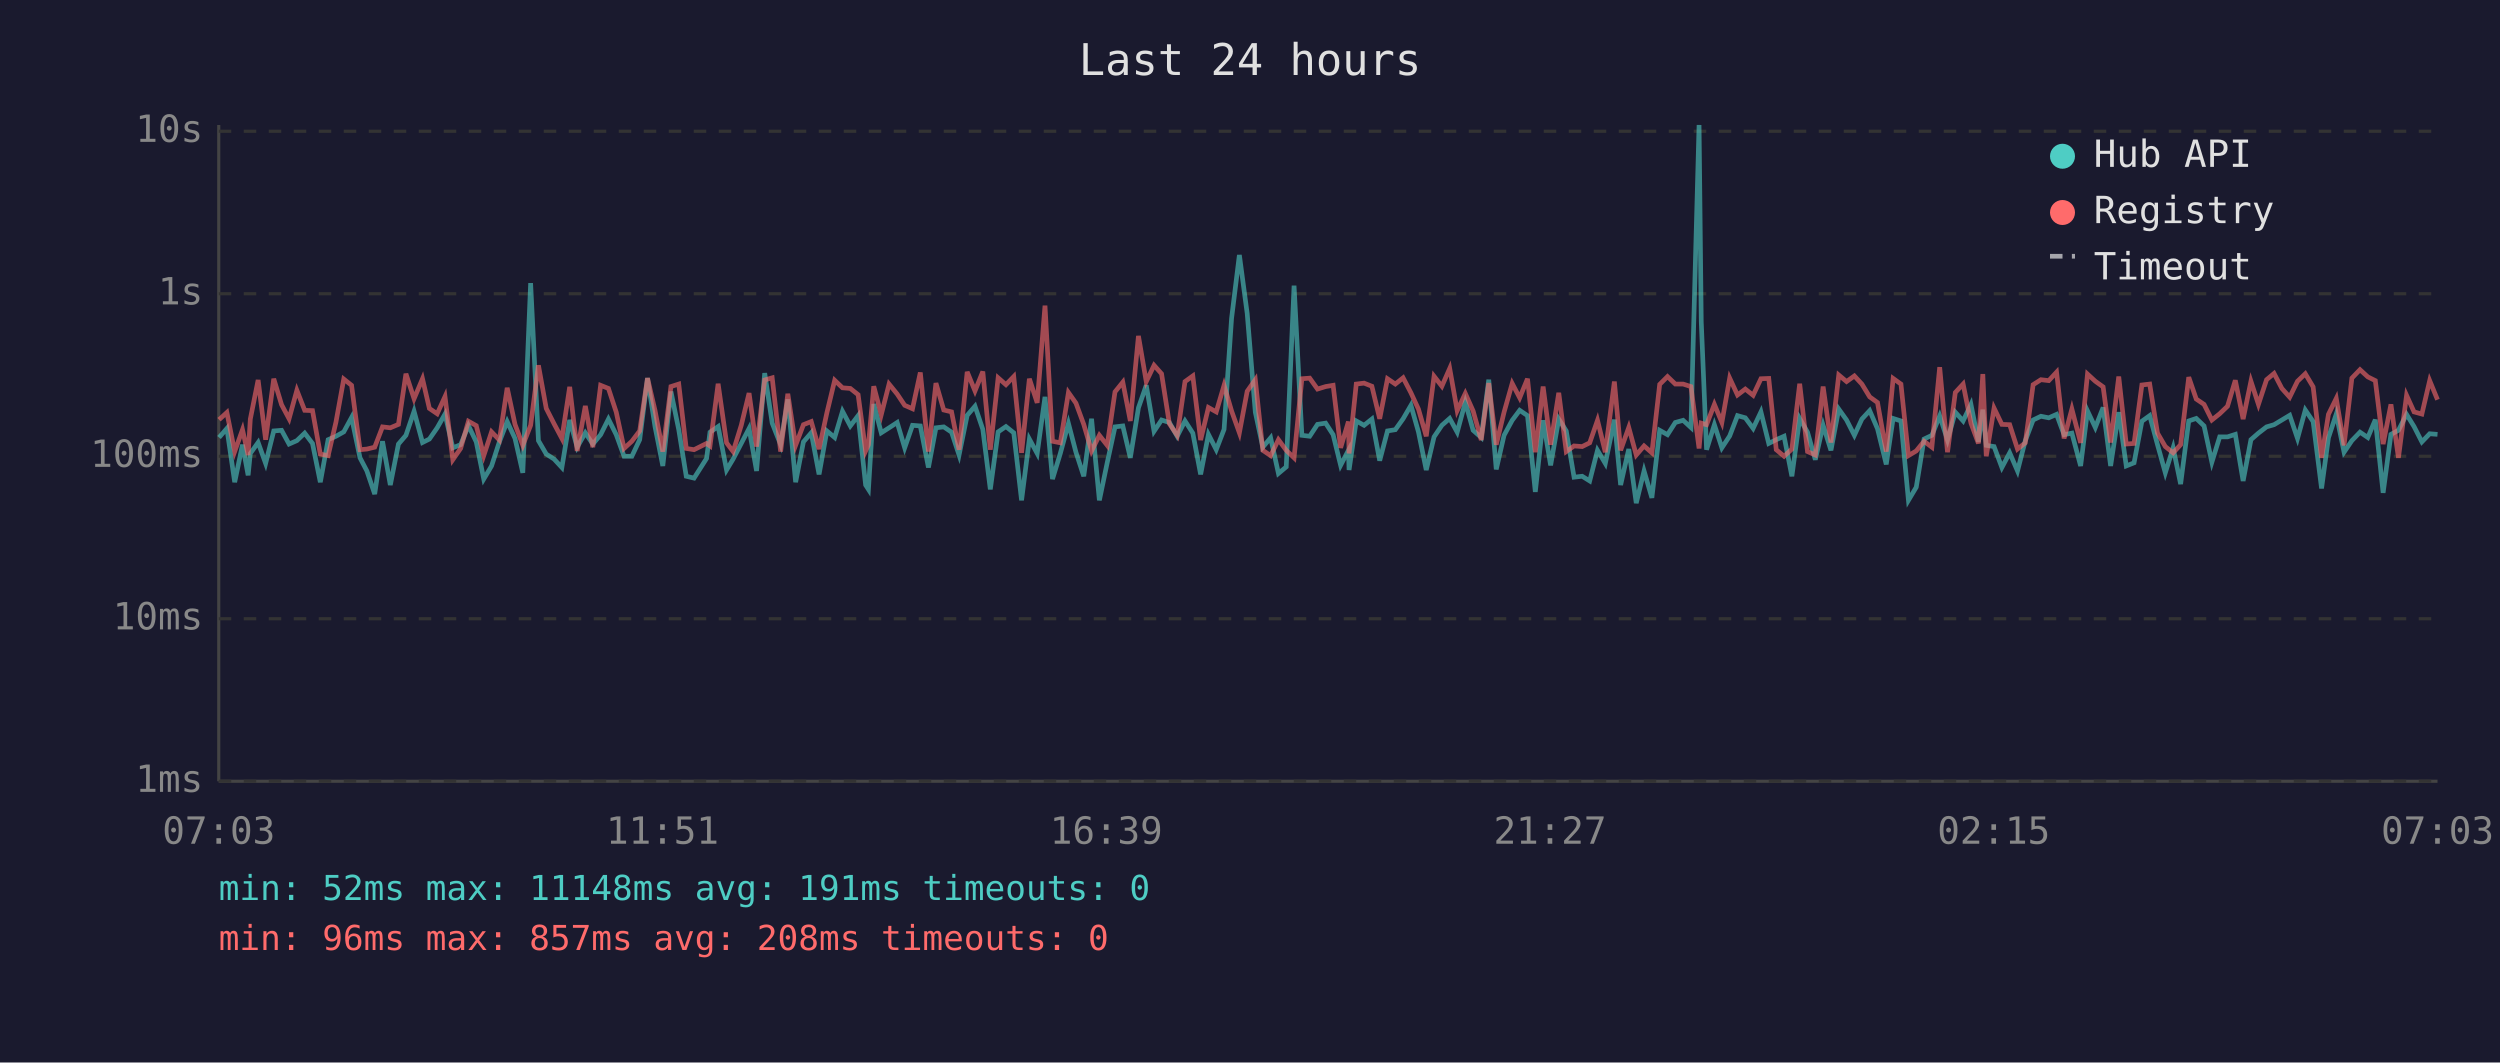
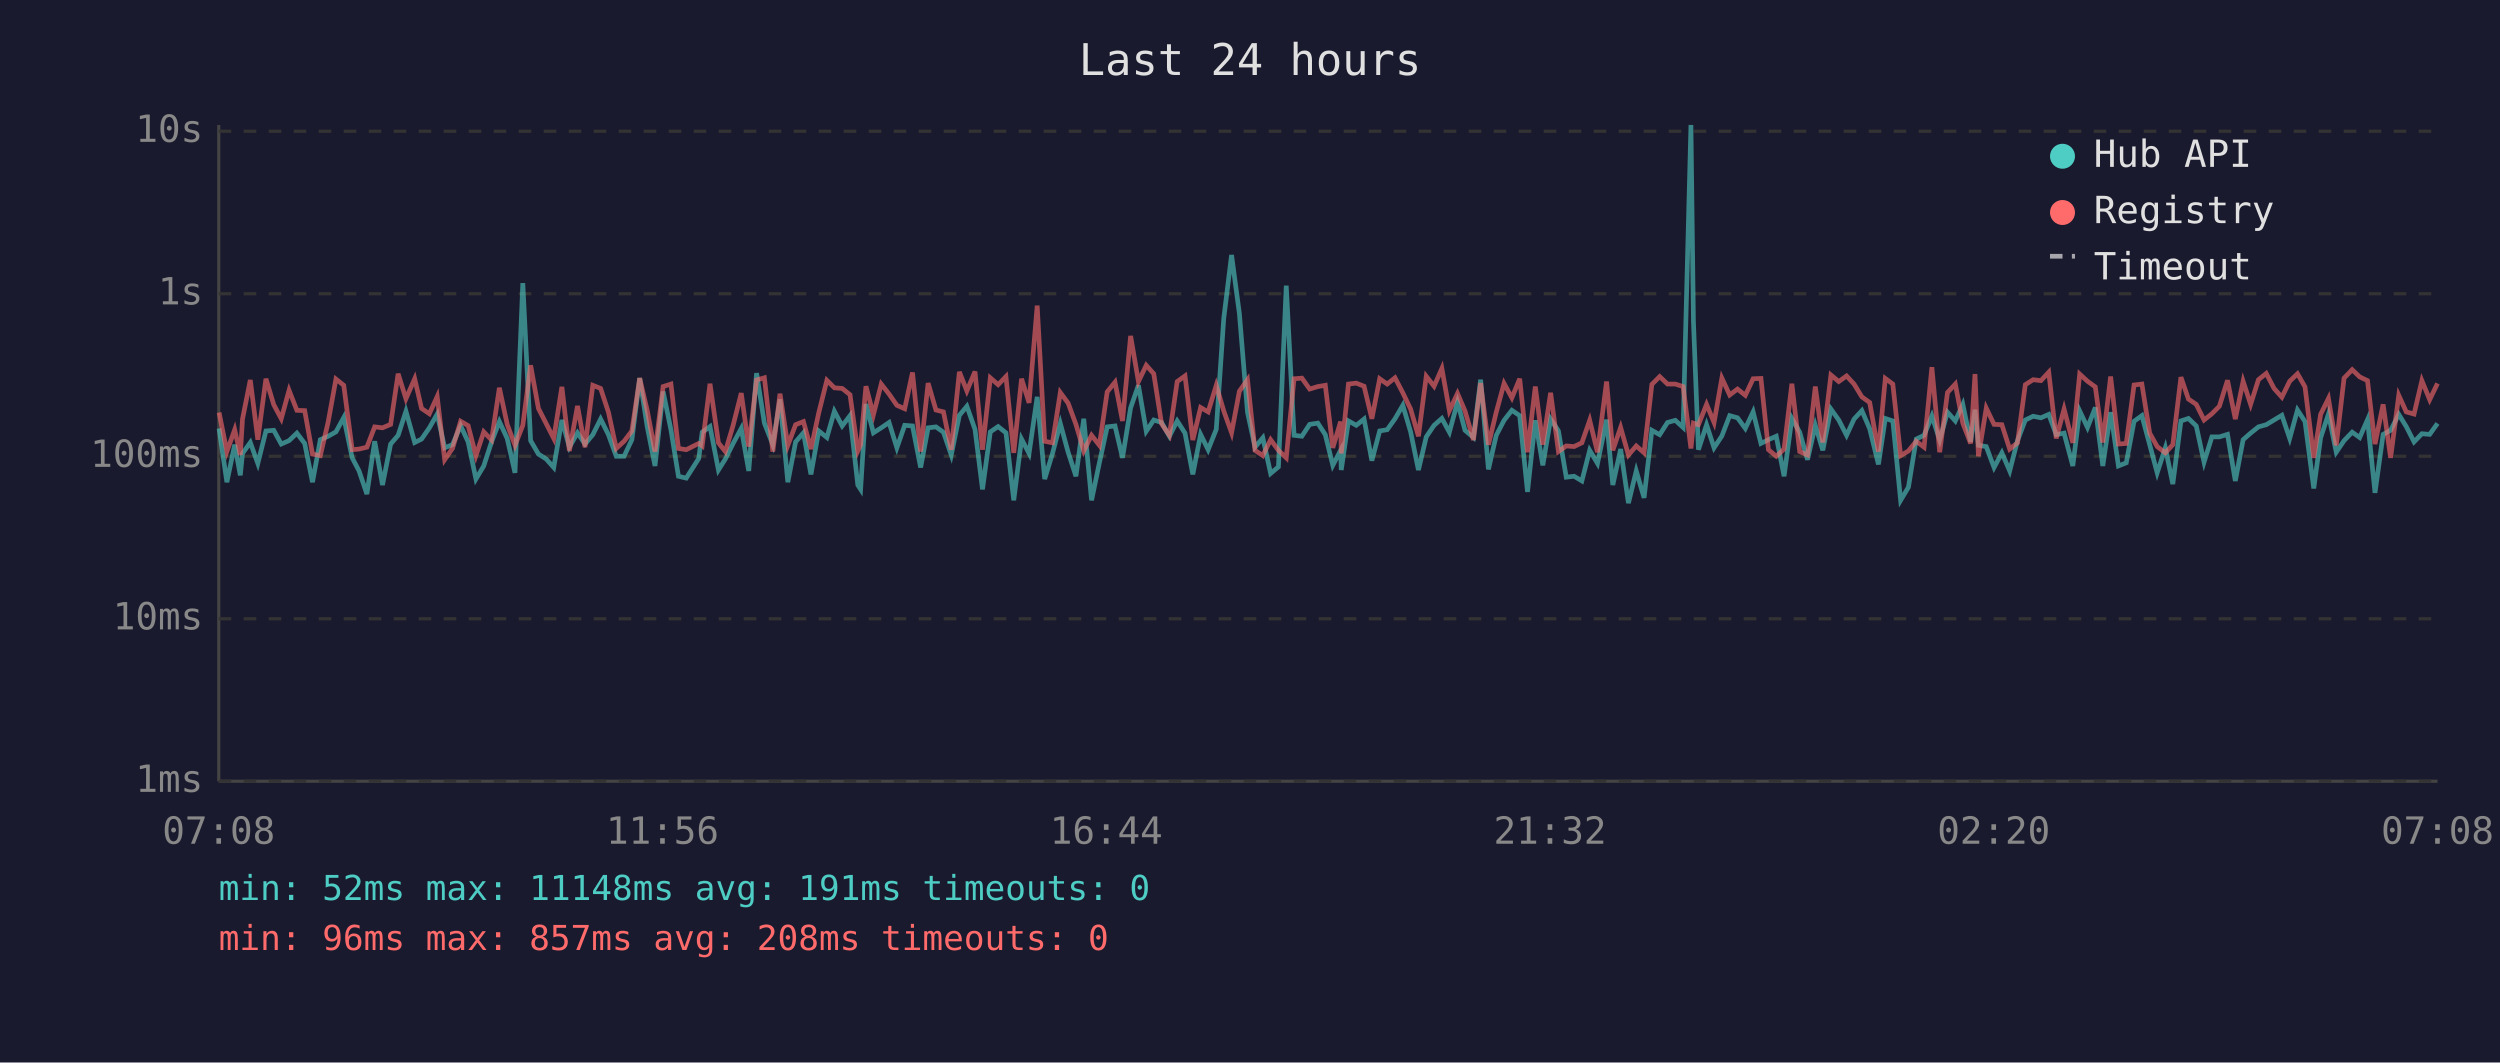
<svg xmlns="http://www.w3.org/2000/svg" viewBox="0 0 800 340" font-family="monospace" font-size="12">
  <rect width="800" height="340" fill="#1a1a2e" />
  <text x="400" y="24" fill="#e0e0e0" font-size="14" text-anchor="middle">Last 24 hours</text>
  <line x1="70" y1="40" x2="70" y2="250" stroke="#444" stroke-width="1" />
  <line x1="70" y1="250" x2="780" y2="250" stroke="#444" stroke-width="1" />
  <line x1="70" y1="250" x2="780" y2="250" stroke="#333" stroke-width="1" stroke-dasharray="4" />
  <text x="65" y="250" fill="#888" text-anchor="end" dominant-baseline="middle">1ms</text>
  <line x1="70" y1="198" x2="780" y2="198" stroke="#333" stroke-width="1" stroke-dasharray="4" />
  <text x="65" y="198" fill="#888" text-anchor="end" dominant-baseline="middle">10ms</text>
  <line x1="70" y1="146" x2="780" y2="146" stroke="#333" stroke-width="1" stroke-dasharray="4" />
  <text x="65" y="146" fill="#888" text-anchor="end" dominant-baseline="middle">100ms</text>
  <line x1="70" y1="94" x2="780" y2="94" stroke="#333" stroke-width="1" stroke-dasharray="4" />
  <text x="65" y="94" fill="#888" text-anchor="end" dominant-baseline="middle">1s</text>
  <line x1="70" y1="42" x2="780" y2="42" stroke="#333" stroke-width="1" stroke-dasharray="4" />
  <text x="65" y="42" fill="#888" text-anchor="end" dominant-baseline="middle">10s</text>
-   <text x="70" y="270" fill="#888" text-anchor="middle">07:03</text>
-   <text x="212" y="270" fill="#888" text-anchor="middle">11:51</text>
-   <text x="354" y="270" fill="#888" text-anchor="middle">16:39</text>
-   <text x="496" y="270" fill="#888" text-anchor="middle">21:27</text>
-   <text x="638" y="270" fill="#888" text-anchor="middle">02:15</text>
-   <text x="780" y="270" fill="#888" text-anchor="middle">07:03</text>
-   <polyline points="70.1,140.0 72.6,137.1 75.1,154.3 77.6,142.3 79.4,152.1 80.1,145.1 82.6,141.6 85.0,148.3 87.6,137.9 90.1,137.7 92.5,142.1 95.0,141.0 97.5,138.6 100.0,141.9 102.5,154.3 105.0,140.7 107.5,139.6 110.0,138.2 112.5,133.6 115.2,146.5 117.4,150.7 119.9,158.1 122.4,141.2 124.9,155.2 127.5,142.1 129.9,139.3 132.5,131.6 135.2,141.6 137.4,140.5 139.9,136.9 142.4,132.5 144.9,143.3 147.4,142.3 149.9,136.2 152.4,141.4 154.8,153.3 157.3,149.1 159.8,141.4 162.3,134.9 164.8,140.3 167.3,151.3 169.8,90.6 172.3,141.0 174.8,145.3 177.3,146.9 179.8,149.6 182.3,134.4 184.7,143.1 187.3,138.5 189.7,142.1 192.2,139.1 194.7,134.1 197.2,139.1 199.7,146.0 202.2,146.0 204.7,140.7 207.2,121.0 209.6,136.5 212.1,149.1 214.7,125.3 217.2,137.5 219.6,152.4 222.1,153.0 226.1,146.7 227.2,138.3 229.8,136.5 232.5,150.4 234.6,146.9 237.2,141.9 239.7,137.1 242.1,150.7 244.7,119.4 247.1,135.4 249.8,142.3 252.1,127.8 254.6,154.3 257.1,141.4 259.6,138.5 262.1,151.8 264.6,137.9 267.1,140.0 269.6,131.6 272.1,136.3 274.6,133.0 277.0,155.2 277.9,156.6 279.6,129.3 282.0,138.5 284.5,136.9 287.1,135.2 289.5,143.3 292.0,136.1 294.5,136.3 297.1,149.6 299.5,136.9 302.0,136.6 304.5,138.3 306.9,145.6 309.5,132.9 312.0,130.0 314.5,137.4 316.9,156.6 319.4,138.2 321.9,136.5 324.4,138.5 326.9,160.1 329.4,140.5 331.9,145.1 334.4,127.0 336.8,153.3 339.3,145.1 341.9,135.5 344.3,144.7 346.8,152.4 349.3,134.0 351.8,160.1 354.3,148.1 356.8,136.6 359.3,136.3 361.7,146.5 364.3,130.5 366.8,123.3 369.3,138.0 371.7,134.4 374.2,135.2 376.7,139.6 379.2,134.7 381.7,138.6 384.2,151.8 386.7,139.0 389.2,143.9 391.7,137.4 394.1,101.9 396.6,81.6 399.1,100.3 401.7,131.9 404.1,143.1 406.6,140.1 409.1,151.5 411.6,149.4 414.1,91.4 416.6,139.3 419.1,139.6 421.6,135.8 424.2,135.4 426.6,139.1 429.0,148.9 431.5,144.1 431.7,150.4 434.0,134.7 436.5,136.1 439.0,134.1 441.5,147.4 444.0,137.9 446.5,137.5 449.0,134.0 451.5,129.7 453.9,138.2 456.4,150.4 458.9,139.8 461.4,136.1 463.9,133.9 466.3,138.3 468.9,128.7 471.4,137.7 474.0,140.0 476.4,121.5 478.8,150.2 481.3,139.3 483.9,134.5 486.3,131.3 488.8,133.0 491.3,157.4 493.8,134.5 496.2,148.9 498.8,134.1 501.2,137.9 503.7,152.7 506.3,152.4 508.7,153.9 511.2,144.1 513.7,148.3 516.6,134.3 518.6,155.2 521.2,143.7 523.6,161.0 526.1,150.7 528.6,159.3 531.1,137.7 533.6,139.1 536.1,135.2 538.6,134.5 541.1,136.8 543.7,40.0 544.4,102.9 546.1,143.9 548.6,135.9 551.0,143.3 553.5,139.5 556.0,133.0 558.5,133.7 561.0,137.1 563.5,131.8 566.0,141.9 568.4,140.7 570.9,139.6 573.4,152.4 575.9,133.9 578.4,138.3 580.9,147.1 583.4,136.1 585.9,144.1 588.4,130.9 590.9,134.4 593.4,139.3 595.8,134.1 598.3,131.4 600.8,137.2 603.6,148.6 605.8,133.9 608.3,134.7 610.7,160.1 613.2,155.9 615.7,140.5 618.2,139.3 620.7,133.1 623.2,140.8 625.7,131.9 628.2,134.7 630.7,129.4 633.1,141.4 634.5,131.1 635.6,142.5 638.1,142.9 640.6,149.6 643.1,144.9 645.6,150.7 648.1,141.0 650.6,134.4 653.1,133.2 655.6,133.7 658.1,132.6 660.5,139.1 663.0,138.6 665.8,149.1 668.0,131.5 670.5,136.8 673.0,130.4 675.4,149.1 678.0,131.9 680.4,149.1 682.9,148.1 685.4,134.8 687.9,133.0 690.4,142.3 692.9,151.3 695.4,143.3 697.8,154.9 700.4,134.7 702.8,133.9 705.3,136.3 707.8,147.9 710.3,139.8 712.8,139.8 715.3,139.0 717.8,153.9 720.3,140.7 722.7,138.6 725.3,136.6 727.7,135.9 730.2,134.4 732.7,132.9 735.2,140.3 737.7,131.2 740.2,134.9 742.9,156.3 745.1,140.1 747.6,132.5 750.1,144.7 752.6,141.0 755.2,138.3 757.7,140.0 760.1,134.3 762.6,157.7 765.1,139.0 767.5,137.7 770.1,132.6 772.5,136.5 775.0,141.4 777.5,138.8 780.0,139.0" fill="none" stroke="#4ecdc4" stroke-width="1.5" opacity="0.6" />
-   <polyline points="70.1,134.3 72.6,132.0 75.1,144.5 77.6,137.5 79.4,145.6 80.1,134.1 82.6,121.6 85.0,140.7 87.6,121.2 90.1,129.5 92.5,134.0 95.0,124.9 97.5,131.3 100.0,131.4 102.5,145.3 105.0,145.8 107.5,135.1 110.0,121.3 112.5,123.3 115.2,143.9 117.4,143.7 119.9,143.1 122.4,136.6 124.9,136.9 127.5,135.8 129.9,119.6 132.5,127.6 135.2,121.2 137.4,130.7 139.9,132.4 142.4,126.9 144.9,147.1 147.4,143.5 149.9,134.8 152.4,136.2 154.8,145.8 157.3,138.2 159.8,140.8 162.3,124.1 164.8,135.8 167.3,142.5 169.8,136.1 172.3,116.9 174.8,130.7 177.3,135.6 179.8,140.3 182.3,123.8 184.7,144.3 187.3,129.9 189.7,143.1 192.2,123.3 194.7,124.3 197.2,131.9 199.7,143.5 202.2,141.2 204.7,137.9 207.2,121.0 209.6,131.3 212.1,144.5 214.7,123.7 217.2,122.9 219.6,143.5 222.1,143.9 226.1,141.9 227.2,142.7 229.8,122.8 232.5,141.7 234.6,144.5 237.2,136.1 239.7,125.8 242.1,142.9 244.7,121.6 247.1,120.9 249.8,144.5 252.1,126.0 254.6,142.5 257.1,135.9 259.6,134.9 262.1,143.7 264.6,132.1 267.1,121.7 269.6,124.1 272.1,124.3 274.6,126.3 277.0,144.3 277.9,142.3 279.6,123.6 282.0,132.7 284.5,122.9 287.1,126.1 289.5,129.7 292.0,130.8 294.5,119.2 297.1,144.5 299.5,122.6 302.0,131.2 304.5,131.8 306.9,143.9 309.5,119.0 312.0,125.1 314.5,118.9 316.9,143.9 319.4,120.9 321.9,123.1 324.4,120.5 326.9,144.9 329.4,121.2 331.9,128.9 334.4,97.8 336.8,141.2 339.3,141.7 341.9,125.6 344.3,129.0 346.8,135.8 349.3,144.3 351.8,139.3 354.3,142.5 356.8,125.4 359.3,122.3 361.7,134.7 364.3,107.5 366.8,122.1 369.3,116.9 371.7,119.6 374.2,135.6 376.7,139.3 379.2,122.1 381.7,120.3 384.2,140.8 386.7,130.4 389.2,131.8 391.7,123.3 394.1,131.5 396.6,138.5 399.1,125.2 401.7,121.5 404.1,144.1 406.6,145.8 409.1,140.7 411.6,144.1 414.1,146.5 416.6,121.2 419.1,121.0 421.6,124.5 424.2,123.7 426.6,123.3 429.0,143.3 431.5,134.9 431.7,145.1 434.0,122.9 436.5,122.6 439.0,123.6 441.5,134.0 444.0,121.2 446.5,122.9 449.0,120.9 451.5,125.7 453.9,130.9 456.4,139.6 458.9,120.4 461.4,123.6 463.9,117.9 466.3,131.4 468.9,125.9 471.4,131.5 474.0,140.8 476.4,122.6 478.8,142.3 481.3,131.9 483.9,122.7 486.3,127.3 488.8,121.2 491.3,144.7 493.8,123.7 496.2,142.3 498.8,125.7 501.2,144.5 503.7,142.7 506.3,142.9 508.7,141.7 511.2,134.5 513.7,144.7 516.6,122.1 518.6,144.1 521.2,136.8 523.6,145.6 526.1,142.7 528.6,144.9 531.1,123.0 533.6,120.5 536.1,122.9 538.6,122.9 541.1,123.7 543.7,143.5 544.4,135.4 546.1,135.9 548.6,129.4 551.0,135.2 553.5,121.0 556.0,126.4 558.5,124.5 561.0,126.5 563.5,121.2 566.0,121.1 568.4,143.9 570.9,146.0 573.4,143.7 575.9,122.8 578.4,144.5 580.9,145.6 583.4,123.7 585.9,141.6 588.4,120.0 590.9,122.1 593.4,120.3 595.8,122.9 598.3,127.0 600.8,128.8 603.6,144.5 605.8,121.1 608.3,122.9 610.7,145.8 613.2,144.3 615.7,141.2 618.2,143.1 620.7,117.5 623.2,144.7 625.7,125.6 628.2,122.9 630.7,135.4 633.1,141.9 634.5,119.7 635.6,146.0 638.1,130.6 640.6,135.8 643.1,135.9 645.6,143.7 648.1,141.7 650.6,123.1 653.1,121.5 655.6,121.8 658.1,119.1 660.5,140.3 663.0,130.9 665.8,141.7 668.0,119.7 670.5,122.0 673.0,123.8 675.4,141.6 678.0,120.5 680.4,142.1 682.9,141.9 685.4,123.2 687.9,122.9 690.4,138.6 692.9,142.9 695.4,144.9 697.8,142.3 700.4,120.7 702.8,127.7 705.3,129.4 707.8,134.4 710.3,132.4 712.8,130.0 715.3,121.7 717.8,134.1 720.3,122.0 722.7,129.4 725.3,121.5 727.7,119.5 730.2,124.3 732.7,127.1 735.2,122.0 737.7,119.6 740.2,123.8 742.9,146.5 745.1,132.6 747.6,127.5 750.1,142.5 752.6,121.0 755.2,118.3 757.7,120.6 760.1,121.8 762.6,142.1 765.1,129.4 767.5,146.5 770.1,126.5 772.5,131.8 775.0,132.5 777.5,121.8 780.0,127.9" fill="none" stroke="#ff6b6b" stroke-width="1.5" opacity="0.6" />
+   <text x="70" y="270" fill="#888" text-anchor="middle">07:08</text>
+   <text x="212" y="270" fill="#888" text-anchor="middle">11:56</text>
+   <text x="354" y="270" fill="#888" text-anchor="middle">16:44</text>
+   <text x="496" y="270" fill="#888" text-anchor="middle">21:32</text>
+   <text x="638" y="270" fill="#888" text-anchor="middle">02:20</text>
+   <text x="780" y="270" fill="#888" text-anchor="middle">07:08</text>
+   <polyline points="70.1,137.1 72.6,154.3 75.1,142.3 76.9,152.1 77.6,145.1 80.1,141.6 82.5,148.3 85.1,137.9 87.6,137.7 90.0,142.1 92.5,141.0 95.0,138.6 97.5,141.9 100.0,154.3 102.5,140.7 105.0,139.6 107.5,138.2 110.0,133.6 112.7,146.5 114.9,150.7 117.4,158.1 119.9,141.2 122.4,155.2 125.0,142.1 127.4,139.3 129.9,131.6 132.7,141.6 134.9,140.5 137.4,136.9 139.9,132.5 142.3,143.3 144.8,142.3 147.4,136.2 149.8,141.4 152.3,153.3 154.8,149.1 157.3,141.4 159.8,134.9 162.3,140.3 164.8,151.3 167.3,90.6 169.8,141.0 172.3,145.3 174.8,146.9 177.2,149.6 179.8,134.4 182.2,143.1 184.8,138.5 187.2,142.1 189.7,139.1 192.2,134.1 194.7,139.1 197.2,146.0 199.7,146.0 202.2,140.7 204.7,121.0 207.1,136.5 209.6,149.1 212.2,125.3 214.7,137.5 217.1,152.4 219.6,153.0 223.6,146.7 224.7,138.3 227.2,136.5 229.9,150.4 232.1,146.9 234.6,141.9 237.2,137.1 239.6,150.7 242.1,119.4 244.6,135.4 247.3,142.3 249.6,127.8 252.1,154.3 254.6,141.4 257.1,138.5 259.5,151.8 262.0,137.9 264.6,140.0 267.0,131.6 269.5,136.3 272.0,133.0 274.5,155.2 275.4,156.6 277.1,129.3 279.5,138.5 282.0,136.9 284.5,135.2 287.0,143.3 289.5,136.1 292.0,136.3 294.6,149.6 297.0,136.9 299.5,136.6 301.9,138.3 304.4,145.6 307.0,132.9 309.4,130.0 312.0,137.4 314.4,156.6 316.9,138.2 319.4,136.5 321.9,138.5 324.4,160.1 326.9,140.5 329.3,145.1 331.9,127.0 334.3,153.3 336.8,145.1 339.3,135.5 341.8,144.7 344.3,152.4 346.8,134.0 349.3,160.1 351.8,148.1 354.3,136.6 356.8,136.3 359.2,146.5 361.8,130.5 364.3,123.3 366.8,138.0 369.2,134.4 371.7,135.2 374.2,139.6 376.7,134.7 379.2,138.6 381.7,151.8 384.2,139.0 386.6,143.9 389.2,137.4 391.6,101.9 394.1,81.6 396.6,100.3 399.2,131.9 401.6,143.1 404.1,140.1 406.6,151.5 409.1,149.4 411.6,91.4 414.1,139.3 416.6,139.6 419.1,135.8 421.7,135.4 424.1,139.1 426.5,148.9 429.0,144.1 429.2,150.4 431.5,134.7 434.0,136.1 436.5,134.1 439.0,147.4 441.5,137.9 443.9,137.5 446.4,134.0 448.9,129.7 451.4,138.2 453.9,150.4 456.4,139.8 458.9,136.1 461.4,133.9 463.8,138.3 466.4,128.7 468.8,137.7 471.5,140.0 473.8,121.5 476.3,150.2 478.8,139.3 481.3,134.5 483.8,131.3 486.3,133.0 488.8,157.4 491.3,134.5 493.7,148.9 496.2,134.1 498.7,137.9 501.2,152.7 503.7,152.4 506.2,153.9 508.7,144.1 511.2,148.3 514.1,134.3 516.1,155.2 518.6,143.7 521.1,161.0 523.6,150.7 526.1,159.3 528.6,137.7 531.1,139.1 533.6,135.2 536.1,134.5 538.6,136.8 541.1,40.0 541.9,102.9 543.5,143.9 546.1,135.9 548.5,143.3 551.0,139.5 553.5,133.0 556.0,133.7 558.5,137.1 561.0,131.8 563.5,141.9 565.9,140.7 568.4,139.6 570.9,152.4 573.4,133.9 575.9,138.3 578.4,147.1 580.9,136.1 583.3,144.1 585.9,130.9 588.4,134.4 590.9,139.3 593.3,134.1 595.8,131.4 598.3,137.2 601.1,148.6 603.3,133.9 605.7,134.7 608.2,160.1 610.7,155.9 613.2,140.5 615.7,139.3 618.2,133.1 620.7,140.8 623.2,131.9 625.7,134.7 628.1,129.4 630.6,141.4 632.0,131.1 633.1,142.5 635.6,142.9 638.1,149.6 640.6,144.9 643.1,150.7 645.6,141.0 648.1,134.4 650.6,133.2 653.1,133.7 655.6,132.6 658.0,139.1 660.5,138.6 663.3,149.1 665.5,131.5 668.0,136.8 670.5,130.4 672.9,149.1 675.4,131.9 677.9,149.1 680.4,148.1 682.9,134.8 685.4,133.0 687.9,142.3 690.3,151.3 692.9,143.3 695.3,154.9 697.9,134.7 700.3,133.9 702.8,136.3 705.3,147.9 707.8,139.8 710.2,139.8 712.8,139.0 715.3,153.9 717.8,140.7 720.2,138.6 722.7,136.6 725.2,135.9 727.7,134.4 730.2,132.9 732.7,140.3 735.2,131.2 737.6,134.9 740.4,156.3 742.6,140.1 745.1,132.5 747.6,144.7 750.1,141.0 752.7,138.3 755.1,140.0 757.6,134.3 760.0,157.7 762.6,139.0 765.0,137.7 767.6,132.6 770.0,136.5 772.5,141.4 775.0,138.8 777.5,139.0 780.0,135.5" fill="none" stroke="#4ecdc4" stroke-width="1.5" opacity="0.6" />
+   <polyline points="70.1,132.0 72.6,144.5 75.1,137.5 76.9,145.6 77.6,134.1 80.1,121.6 82.5,140.7 85.1,121.2 87.6,129.5 90.0,134.0 92.5,124.9 95.0,131.3 97.5,131.4 100.0,145.3 102.5,145.8 105.0,135.1 107.5,121.3 110.0,123.3 112.7,143.9 114.9,143.7 117.4,143.1 119.9,136.6 122.4,136.9 125.0,135.8 127.4,119.6 129.9,127.6 132.7,121.2 134.9,130.7 137.4,132.4 139.9,126.9 142.3,147.1 144.8,143.5 147.4,134.8 149.8,136.2 152.3,145.8 154.8,138.2 157.3,140.8 159.8,124.1 162.3,135.8 164.8,142.5 167.3,136.1 169.8,116.9 172.3,130.7 174.8,135.6 177.2,140.3 179.8,123.8 182.2,144.3 184.8,129.9 187.2,143.1 189.7,123.3 192.2,124.3 194.7,131.9 197.2,143.5 199.7,141.2 202.2,137.9 204.7,121.0 207.1,131.3 209.6,144.5 212.2,123.7 214.7,122.9 217.1,143.5 219.6,143.9 223.6,141.9 224.7,142.7 227.2,122.8 229.9,141.7 232.1,144.5 234.6,136.1 237.2,125.8 239.6,142.9 242.1,121.6 244.6,120.9 247.3,144.5 249.6,126.0 252.1,142.5 254.6,135.9 257.1,134.9 259.5,143.7 262.0,132.1 264.6,121.7 267.0,124.1 269.5,124.3 272.0,126.3 274.5,144.3 275.4,142.3 277.1,123.6 279.5,132.7 282.0,122.9 284.5,126.1 287.0,129.7 289.5,130.8 292.0,119.2 294.6,144.5 297.0,122.6 299.5,131.2 301.9,131.8 304.4,143.9 307.0,119.0 309.4,125.1 312.0,118.9 314.4,143.9 316.9,120.9 319.4,123.1 321.9,120.5 324.4,144.9 326.9,121.2 329.3,128.9 331.9,97.8 334.3,141.2 336.8,141.7 339.3,125.6 341.8,129.0 344.3,135.8 346.8,144.3 349.3,139.3 351.8,142.5 354.3,125.4 356.8,122.3 359.2,134.7 361.8,107.5 364.3,122.1 366.8,116.9 369.2,119.6 371.7,135.6 374.2,139.3 376.7,122.1 379.2,120.3 381.7,140.8 384.2,130.4 386.6,131.8 389.2,123.3 391.6,131.5 394.1,138.5 396.6,125.2 399.2,121.5 401.6,144.1 404.1,145.8 406.6,140.7 409.1,144.1 411.6,146.5 414.1,121.2 416.6,121.0 419.1,124.5 421.7,123.7 424.1,123.3 426.5,143.3 429.0,134.9 429.2,145.1 431.5,122.9 434.0,122.6 436.5,123.6 439.0,134.0 441.5,121.2 443.9,122.9 446.4,120.9 448.9,125.7 451.4,130.9 453.9,139.6 456.4,120.4 458.9,123.6 461.4,117.9 463.8,131.4 466.4,125.9 468.8,131.5 471.5,140.8 473.8,122.6 476.3,142.3 478.8,131.9 481.3,122.7 483.8,127.3 486.3,121.2 488.8,144.7 491.3,123.7 493.7,142.3 496.2,125.7 498.7,144.5 501.2,142.7 503.7,142.9 506.2,141.7 508.7,134.5 511.2,144.7 514.1,122.1 516.1,144.1 518.6,136.8 521.1,145.6 523.6,142.7 526.1,144.9 528.6,123.0 531.1,120.5 533.6,122.9 536.1,122.9 538.6,123.7 541.1,143.5 541.9,135.4 543.5,135.9 546.1,129.4 548.5,135.2 551.0,121.0 553.5,126.4 556.0,124.5 558.5,126.5 561.0,121.2 563.5,121.1 565.9,143.9 568.4,146.0 570.9,143.7 573.4,122.8 575.9,144.5 578.4,145.6 580.9,123.7 583.3,141.6 585.9,120.0 588.4,122.1 590.9,120.3 593.3,122.9 595.8,127.0 598.3,128.8 601.1,144.5 603.3,121.1 605.7,122.9 608.2,145.8 610.7,144.3 613.2,141.2 615.7,143.1 618.2,117.5 620.7,144.7 623.2,125.6 625.7,122.9 628.1,135.4 630.6,141.9 632.0,119.7 633.1,146.0 635.6,130.6 638.1,135.8 640.6,135.9 643.1,143.7 645.6,141.7 648.1,123.1 650.6,121.5 653.1,121.8 655.6,119.1 658.0,140.3 660.5,130.9 663.3,141.7 665.5,119.7 668.0,122.0 670.5,123.8 672.9,141.6 675.4,120.5 677.9,142.1 680.4,141.9 682.9,123.2 685.4,122.9 687.9,138.6 690.3,142.9 692.9,144.9 695.3,142.3 697.9,120.7 700.3,127.7 702.8,129.4 705.3,134.4 707.8,132.4 710.2,130.0 712.8,121.7 715.3,134.1 717.8,122.0 720.2,129.4 722.7,121.5 725.2,119.5 727.7,124.3 730.2,127.1 732.7,122.0 735.2,119.6 737.6,123.8 740.4,146.5 742.6,132.6 745.1,127.5 747.6,142.5 750.1,121.0 752.7,118.3 755.1,120.6 757.6,121.8 760.0,142.1 762.6,129.4 765.0,146.5 767.6,126.5 770.0,131.8 772.5,132.5 775.0,121.8 777.5,127.9 780.0,122.7" fill="none" stroke="#ff6b6b" stroke-width="1.5" opacity="0.6" />
  <circle cx="660" cy="50" r="4" fill="#4ecdc4" />
  <text x="670" y="50" fill="#e0e0e0" dominant-baseline="middle">Hub API</text>
  <circle cx="660" cy="68" r="4" fill="#ff6b6b" />
  <text x="670" y="68" fill="#e0e0e0" dominant-baseline="middle">Registry</text>
  <line x1="656" y1="82" x2="664" y2="82" stroke="#e0e0e0" stroke-width="1.5" stroke-dasharray="4,3" opacity="0.7" />
  <text x="670" y="86" fill="#e0e0e0" dominant-baseline="middle">Timeout</text>
  <text x="70" y="288" fill="#4ecdc4" font-size="11">min: 52ms  max: 11148ms  avg: 191ms  timeouts: 0</text>
  <text x="70" y="304" fill="#ff6b6b" font-size="11">min: 96ms  max: 857ms  avg: 208ms  timeouts: 0</text>
</svg>
